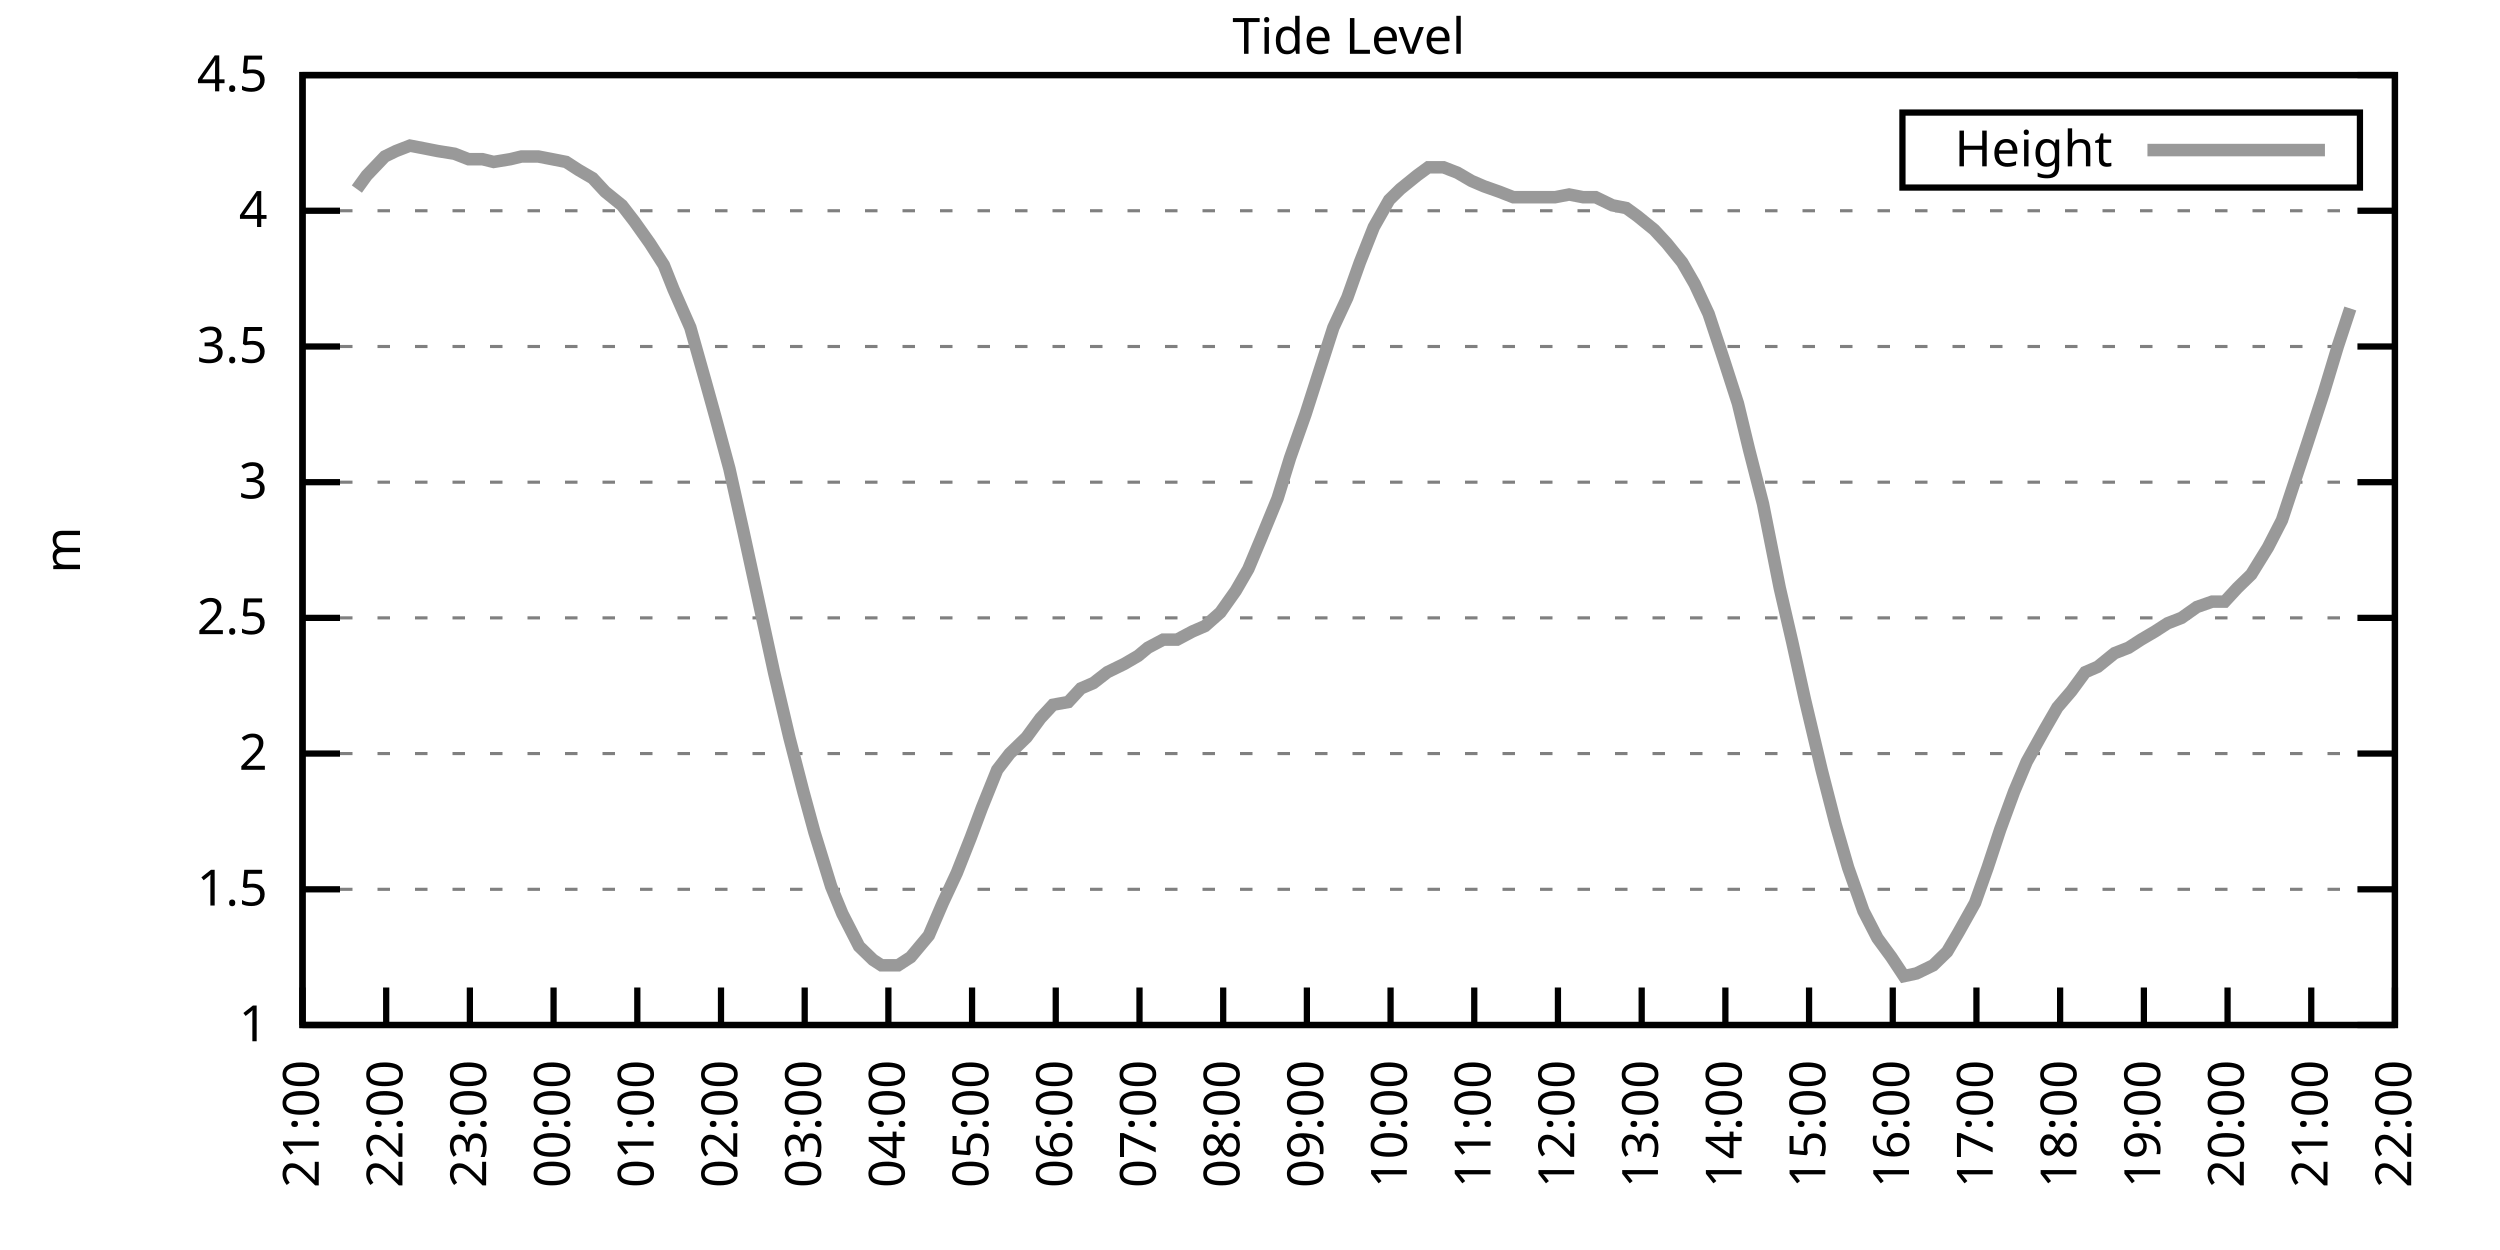
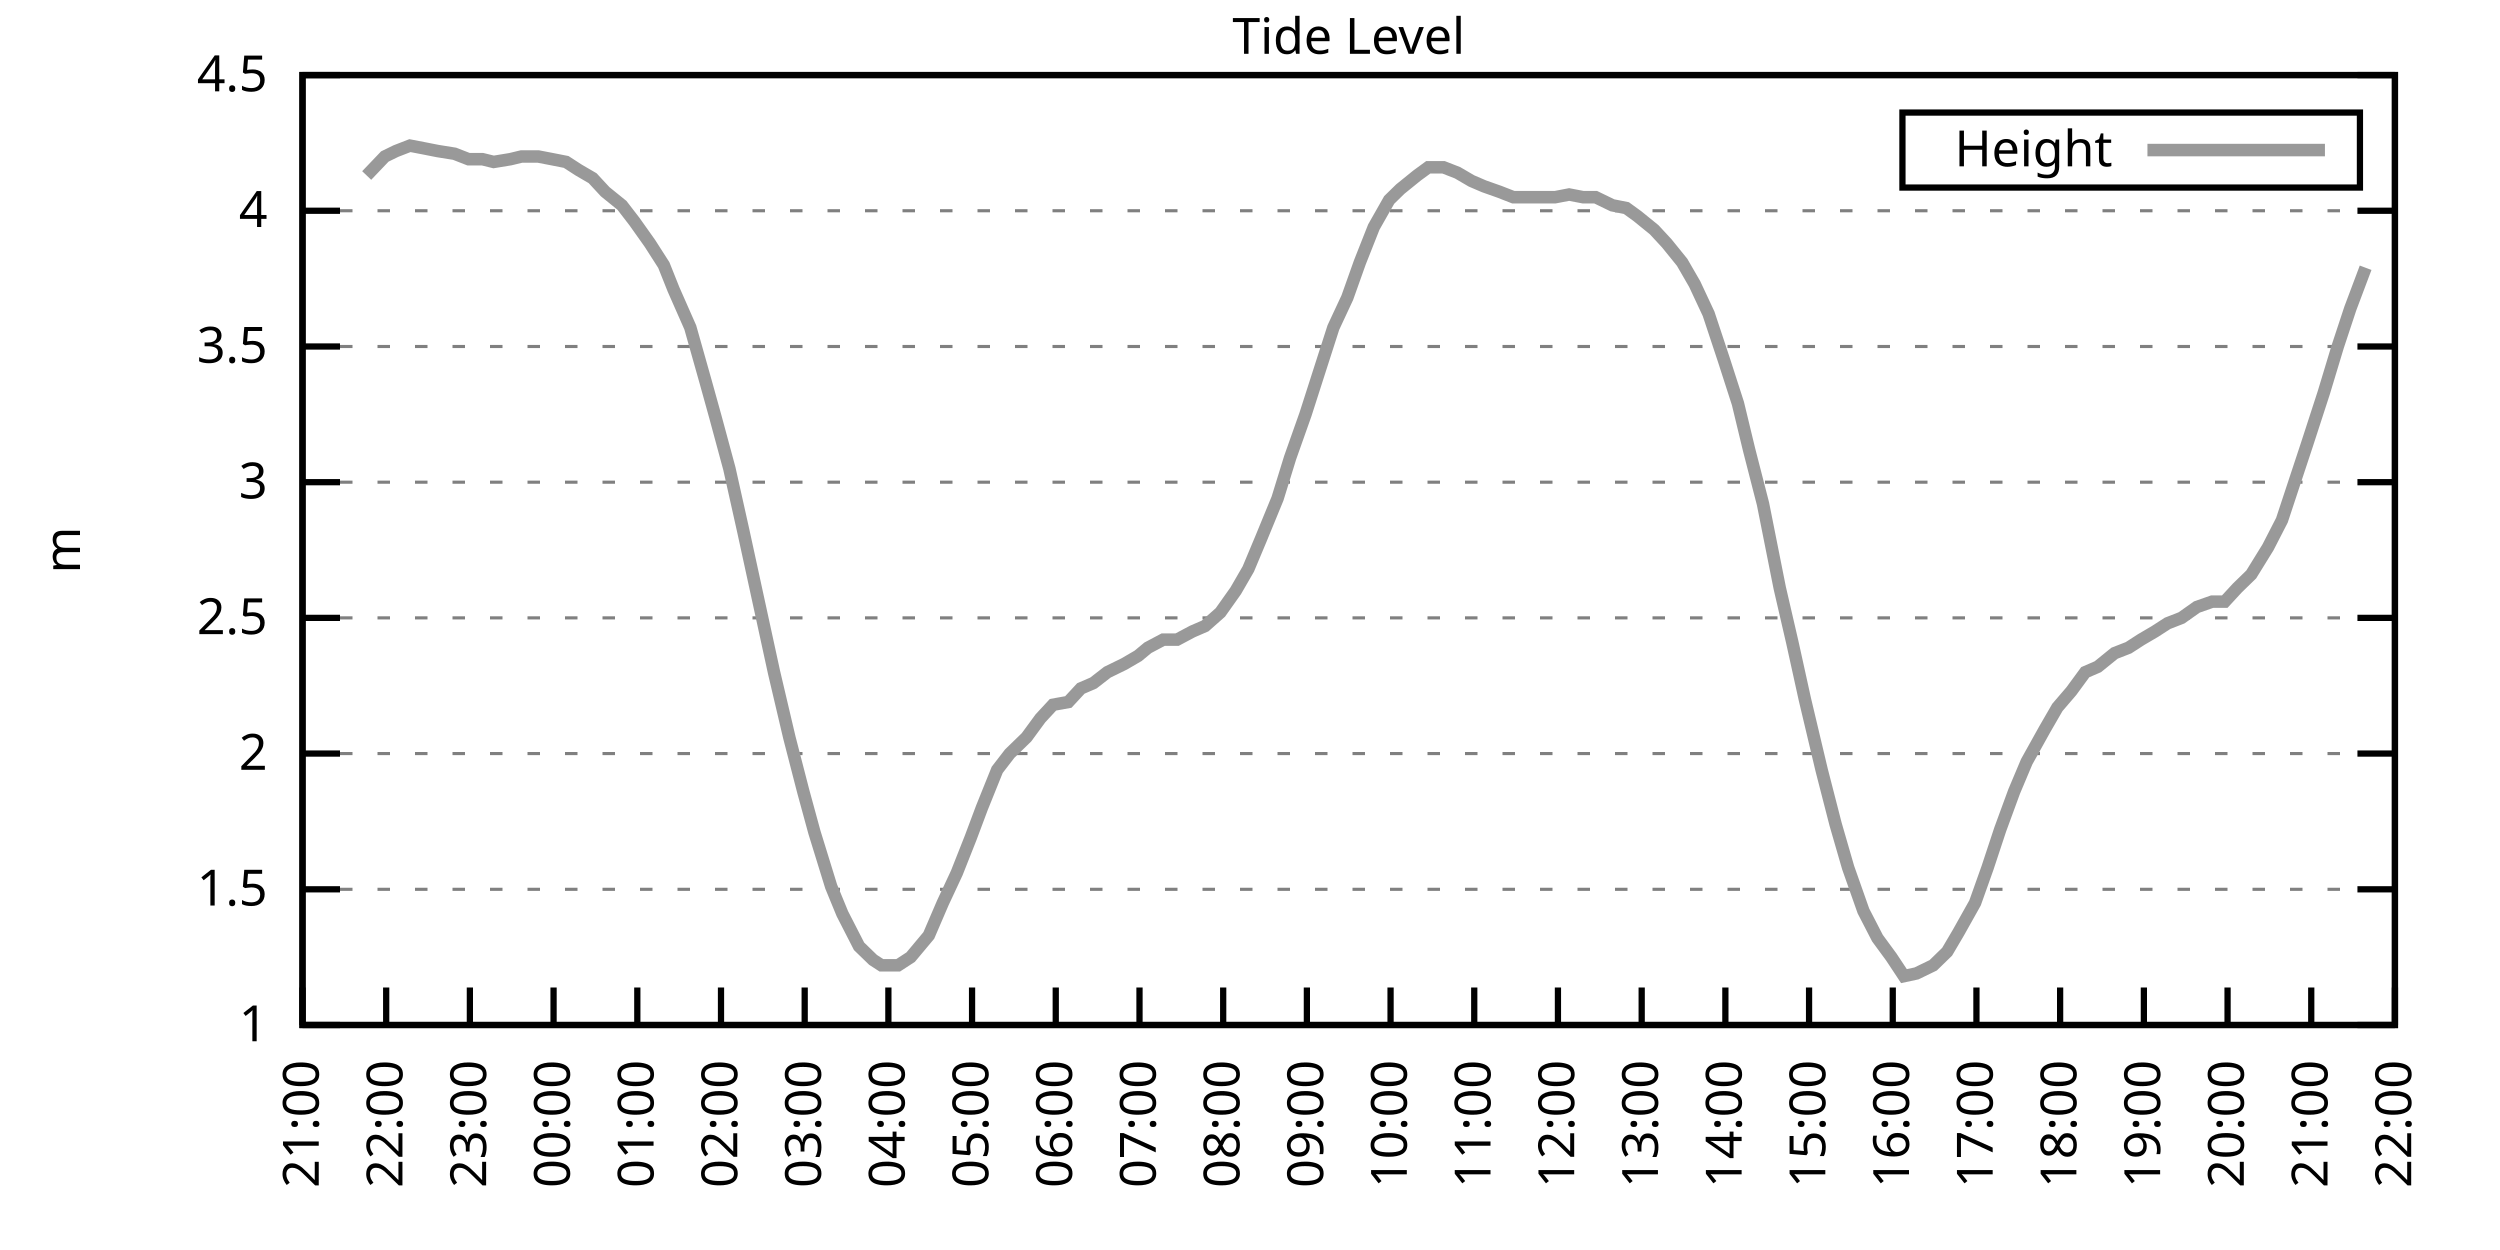
<svg xmlns="http://www.w3.org/2000/svg" xmlns:xlink="http://www.w3.org/1999/xlink" width="400" height="200" viewBox="0 0 400 200">
  <g id="gnuplot_canvas">
    <rect x="0" y="0" width="400" height="200" fill="none" />
    <defs>
      <circle id="gpDot" r="0.5" stroke-width="0.5" stroke="currentColor" />
      <path id="gpPt0" stroke-width="0.333" stroke="currentColor" d="M-1,0 h2 M0,-1 v2" />
      <path id="gpPt1" stroke-width="0.333" stroke="currentColor" d="M-1,-1 L1,1 M1,-1 L-1,1" />
      <path id="gpPt2" stroke-width="0.333" stroke="currentColor" d="M-1,0 L1,0 M0,-1 L0,1 M-1,-1 L1,1 M-1,1 L1,-1" />
      <rect id="gpPt3" stroke-width="0.333" stroke="currentColor" x="-1" y="-1" width="2" height="2" />
      <rect id="gpPt4" stroke-width="0.333" stroke="currentColor" fill="currentColor" x="-1" y="-1" width="2" height="2" />
      <circle id="gpPt5" stroke-width="0.333" stroke="currentColor" cx="0" cy="0" r="1" />
      <use xlink:href="#gpPt5" id="gpPt6" fill="currentColor" stroke="none" />
      <path id="gpPt7" stroke-width="0.333" stroke="currentColor" d="M0,-1.33 L-1.33,0.67 L1.33,0.67 z" />
      <use xlink:href="#gpPt7" id="gpPt8" fill="currentColor" stroke="none" />
      <use xlink:href="#gpPt7" id="gpPt9" stroke="currentColor" transform="rotate(180)" />
      <use xlink:href="#gpPt9" id="gpPt10" fill="currentColor" stroke="none" />
      <use xlink:href="#gpPt3" id="gpPt11" stroke="currentColor" transform="rotate(45)" />
      <use xlink:href="#gpPt11" id="gpPt12" fill="currentColor" stroke="none" />
      <path id="gpPt13" stroke-width="0.333" stroke="currentColor" d="M0,1.330 L1.265,0.411 L0.782,-1.067 L-0.782,-1.076 L-1.265,0.411 z" />
      <use xlink:href="#gpPt13" id="gpPt14" fill="currentColor" stroke="none" />
      <filter id="textbox" filterUnits="objectBoundingBox" x="0" y="0" height="1" width="1">
        <feFlood flood-color="white" flood-opacity="1" result="bgnd" />
        <feComposite in="SourceGraphic" in2="bgnd" operator="atop" />
      </filter>
      <filter id="greybox" filterUnits="objectBoundingBox" x="0" y="0" height="1" width="1">
        <feFlood flood-color="lightgrey" flood-opacity="1" result="grey" />
        <feComposite in="SourceGraphic" in2="grey" operator="atop" />
      </filter>
    </defs>
    <g fill="none" color="white" stroke="currentColor" stroke-width="1.00" stroke-linecap="butt" stroke-linejoin="miter">
</g>
    <g fill="none" color="black" stroke="currentColor" stroke-width="1.00" stroke-linecap="butt" stroke-linejoin="miter">
      <g stroke="none" shape-rendering="crispEdges">
        <polygon fill="rgb(255, 255, 255)" points="48.40,164.00 383.18,164.00 383.18,12.02 48.40,12.02 " />
      </g>
    </g>
    <g fill="none" color="black" stroke="currentColor" stroke-width="1.00" stroke-linecap="butt" stroke-linejoin="miter">
</g>
    <g fill="none" color="black" stroke="black" stroke-width="0.50" stroke-linecap="butt" stroke-linejoin="miter">
</g>
    <g fill="none" color="gray" stroke="currentColor" stroke-width="0.50" stroke-linecap="butt" stroke-linejoin="miter">
      <path stroke="gray" stroke-dasharray="2,4" class="gridline" d="M48.40,164.00 L383.19,164.00  " />
    </g>
    <g fill="none" color="gray" stroke="gray" stroke-width="1.00" stroke-linecap="butt" stroke-linejoin="miter">
</g>
    <g fill="none" color="black" stroke="currentColor" stroke-width="1.00" stroke-linecap="butt" stroke-linejoin="miter">
      <path stroke="black" d="M48.40,164.00 L54.40,164.00 M383.19,164.00 L377.19,164.00  " />
      <g transform="translate(42.80,166.60)" stroke="none" fill="black" font-family="Sans" font-size="8.00" text-anchor="end">
        <text>
          <tspan font-family="Sans"> 1</tspan>
        </text>
      </g>
    </g>
    <g fill="none" color="black" stroke="currentColor" stroke-width="1.00" stroke-linecap="butt" stroke-linejoin="miter">
</g>
    <g fill="none" color="black" stroke="black" stroke-width="0.50" stroke-linecap="butt" stroke-linejoin="miter">
</g>
    <g fill="none" color="gray" stroke="currentColor" stroke-width="0.50" stroke-linecap="butt" stroke-linejoin="miter">
      <path stroke="gray" stroke-dasharray="2,4" class="gridline" d="M48.40,142.29 L383.19,142.29  " />
    </g>
    <g fill="none" color="gray" stroke="gray" stroke-width="1.00" stroke-linecap="butt" stroke-linejoin="miter">
</g>
    <g fill="none" color="black" stroke="currentColor" stroke-width="1.00" stroke-linecap="butt" stroke-linejoin="miter">
      <path stroke="black" d="M48.40,142.29 L54.40,142.29 M383.19,142.29 L377.19,142.29  " />
      <g transform="translate(42.80,144.89)" stroke="none" fill="black" font-family="Sans" font-size="8.00" text-anchor="end">
        <text>
          <tspan font-family="Sans"> 1.5</tspan>
        </text>
      </g>
    </g>
    <g fill="none" color="black" stroke="currentColor" stroke-width="1.00" stroke-linecap="butt" stroke-linejoin="miter">
</g>
    <g fill="none" color="black" stroke="black" stroke-width="0.50" stroke-linecap="butt" stroke-linejoin="miter">
</g>
    <g fill="none" color="gray" stroke="currentColor" stroke-width="0.50" stroke-linecap="butt" stroke-linejoin="miter">
      <path stroke="gray" stroke-dasharray="2,4" class="gridline" d="M48.40,120.57 L383.19,120.57  " />
    </g>
    <g fill="none" color="gray" stroke="gray" stroke-width="1.00" stroke-linecap="butt" stroke-linejoin="miter">
</g>
    <g fill="none" color="black" stroke="currentColor" stroke-width="1.00" stroke-linecap="butt" stroke-linejoin="miter">
      <path stroke="black" d="M48.40,120.57 L54.40,120.57 M383.19,120.57 L377.19,120.57  " />
      <g transform="translate(42.80,123.17)" stroke="none" fill="black" font-family="Sans" font-size="8.00" text-anchor="end">
        <text>
          <tspan font-family="Sans"> 2</tspan>
        </text>
      </g>
    </g>
    <g fill="none" color="black" stroke="currentColor" stroke-width="1.00" stroke-linecap="butt" stroke-linejoin="miter">
</g>
    <g fill="none" color="black" stroke="black" stroke-width="0.50" stroke-linecap="butt" stroke-linejoin="miter">
</g>
    <g fill="none" color="gray" stroke="currentColor" stroke-width="0.50" stroke-linecap="butt" stroke-linejoin="miter">
      <path stroke="gray" stroke-dasharray="2,4" class="gridline" d="M48.40,98.86 L383.19,98.86  " />
    </g>
    <g fill="none" color="gray" stroke="gray" stroke-width="1.00" stroke-linecap="butt" stroke-linejoin="miter">
</g>
    <g fill="none" color="black" stroke="currentColor" stroke-width="1.00" stroke-linecap="butt" stroke-linejoin="miter">
      <path stroke="black" d="M48.40,98.86 L54.40,98.86 M383.19,98.86 L377.19,98.86  " />
      <g transform="translate(42.80,101.46)" stroke="none" fill="black" font-family="Sans" font-size="8.00" text-anchor="end">
        <text>
          <tspan font-family="Sans"> 2.5</tspan>
        </text>
      </g>
    </g>
    <g fill="none" color="black" stroke="currentColor" stroke-width="1.00" stroke-linecap="butt" stroke-linejoin="miter">
</g>
    <g fill="none" color="black" stroke="black" stroke-width="0.50" stroke-linecap="butt" stroke-linejoin="miter">
</g>
    <g fill="none" color="gray" stroke="currentColor" stroke-width="0.50" stroke-linecap="butt" stroke-linejoin="miter">
      <path stroke="gray" stroke-dasharray="2,4" class="gridline" d="M48.40,77.15 L383.19,77.15  " />
    </g>
    <g fill="none" color="gray" stroke="gray" stroke-width="1.00" stroke-linecap="butt" stroke-linejoin="miter">
</g>
    <g fill="none" color="black" stroke="currentColor" stroke-width="1.00" stroke-linecap="butt" stroke-linejoin="miter">
      <path stroke="black" d="M48.40,77.15 L54.40,77.15 M383.19,77.15 L377.19,77.15  " />
      <g transform="translate(42.80,79.75)" stroke="none" fill="black" font-family="Sans" font-size="8.00" text-anchor="end">
        <text>
          <tspan font-family="Sans"> 3</tspan>
        </text>
      </g>
    </g>
    <g fill="none" color="black" stroke="currentColor" stroke-width="1.00" stroke-linecap="butt" stroke-linejoin="miter">
</g>
    <g fill="none" color="black" stroke="black" stroke-width="0.50" stroke-linecap="butt" stroke-linejoin="miter">
</g>
    <g fill="none" color="gray" stroke="currentColor" stroke-width="0.50" stroke-linecap="butt" stroke-linejoin="miter">
      <path stroke="gray" stroke-dasharray="2,4" class="gridline" d="M48.40,55.44 L383.19,55.44  " />
    </g>
    <g fill="none" color="gray" stroke="gray" stroke-width="1.00" stroke-linecap="butt" stroke-linejoin="miter">
</g>
    <g fill="none" color="black" stroke="currentColor" stroke-width="1.00" stroke-linecap="butt" stroke-linejoin="miter">
      <path stroke="black" d="M48.40,55.44 L54.40,55.44 M383.19,55.44 L377.19,55.44  " />
      <g transform="translate(42.80,58.04)" stroke="none" fill="black" font-family="Sans" font-size="8.00" text-anchor="end">
        <text>
          <tspan font-family="Sans"> 3.5</tspan>
        </text>
      </g>
    </g>
    <g fill="none" color="black" stroke="currentColor" stroke-width="1.00" stroke-linecap="butt" stroke-linejoin="miter">
</g>
    <g fill="none" color="black" stroke="black" stroke-width="0.50" stroke-linecap="butt" stroke-linejoin="miter">
</g>
    <g fill="none" color="gray" stroke="currentColor" stroke-width="0.50" stroke-linecap="butt" stroke-linejoin="miter">
      <path stroke="gray" stroke-dasharray="2,4" class="gridline" d="M48.40,33.72 L383.19,33.72  " />
    </g>
    <g fill="none" color="gray" stroke="gray" stroke-width="1.00" stroke-linecap="butt" stroke-linejoin="miter">
</g>
    <g fill="none" color="black" stroke="currentColor" stroke-width="1.00" stroke-linecap="butt" stroke-linejoin="miter">
      <path stroke="black" d="M48.40,33.72 L54.40,33.72 M383.19,33.72 L377.19,33.72  " />
      <g transform="translate(42.80,36.32)" stroke="none" fill="black" font-family="Sans" font-size="8.00" text-anchor="end">
        <text>
          <tspan font-family="Sans"> 4</tspan>
        </text>
      </g>
    </g>
    <g fill="none" color="black" stroke="currentColor" stroke-width="1.00" stroke-linecap="butt" stroke-linejoin="miter">
</g>
    <g fill="none" color="black" stroke="black" stroke-width="0.50" stroke-linecap="butt" stroke-linejoin="miter">
</g>
    <g fill="none" color="gray" stroke="currentColor" stroke-width="0.50" stroke-linecap="butt" stroke-linejoin="miter">
      <path stroke="gray" stroke-dasharray="2,4" class="gridline" d="M48.40,12.01 L383.19,12.01  " />
    </g>
    <g fill="none" color="gray" stroke="gray" stroke-width="1.00" stroke-linecap="butt" stroke-linejoin="miter">
</g>
    <g fill="none" color="black" stroke="currentColor" stroke-width="1.00" stroke-linecap="butt" stroke-linejoin="miter">
      <path stroke="black" d="M48.40,12.01 L54.40,12.01 M383.19,12.01 L377.19,12.01  " />
      <g transform="translate(42.80,14.61)" stroke="none" fill="black" font-family="Sans" font-size="8.00" text-anchor="end">
        <text>
          <tspan font-family="Sans"> 4.5</tspan>
        </text>
      </g>
    </g>
    <g fill="none" color="black" stroke="currentColor" stroke-width="1.00" stroke-linecap="butt" stroke-linejoin="miter">
      <path stroke="black" d="M48.40,164.00 L48.40,158.00  " />
      <g transform="translate(51.00,169.60) rotate(270.00)" stroke="none" fill="black" font-family="Sans" font-size="8.00" text-anchor="end">
        <text>
          <tspan font-family="Sans">21:00</tspan>
        </text>
      </g>
    </g>
    <g fill="none" color="black" stroke="currentColor" stroke-width="1.00" stroke-linecap="butt" stroke-linejoin="miter">
      <path stroke="black" d="M61.79,164.00 L61.79,158.00  " />
      <g transform="translate(64.39,169.60) rotate(270.00)" stroke="none" fill="black" font-family="Sans" font-size="8.00" text-anchor="end">
        <text>
          <tspan font-family="Sans">22:00</tspan>
        </text>
      </g>
    </g>
    <g fill="none" color="black" stroke="currentColor" stroke-width="1.00" stroke-linecap="butt" stroke-linejoin="miter">
      <path stroke="black" d="M75.18,164.00 L75.18,158.00  " />
      <g transform="translate(77.78,169.60) rotate(270.00)" stroke="none" fill="black" font-family="Sans" font-size="8.00" text-anchor="end">
        <text>
          <tspan font-family="Sans">23:00</tspan>
        </text>
      </g>
    </g>
    <g fill="none" color="black" stroke="currentColor" stroke-width="1.00" stroke-linecap="butt" stroke-linejoin="miter">
      <path stroke="black" d="M88.57,164.00 L88.57,158.00  " />
      <g transform="translate(91.17,169.60) rotate(270.00)" stroke="none" fill="black" font-family="Sans" font-size="8.00" text-anchor="end">
        <text>
          <tspan font-family="Sans">00:00</tspan>
        </text>
      </g>
    </g>
    <g fill="none" color="black" stroke="currentColor" stroke-width="1.00" stroke-linecap="butt" stroke-linejoin="miter">
      <path stroke="black" d="M101.97,164.00 L101.97,158.00  " />
      <g transform="translate(104.57,169.60) rotate(270.00)" stroke="none" fill="black" font-family="Sans" font-size="8.00" text-anchor="end">
        <text>
          <tspan font-family="Sans">01:00</tspan>
        </text>
      </g>
    </g>
    <g fill="none" color="black" stroke="currentColor" stroke-width="1.00" stroke-linecap="butt" stroke-linejoin="miter">
      <path stroke="black" d="M115.36,164.00 L115.36,158.00  " />
      <g transform="translate(117.96,169.60) rotate(270.00)" stroke="none" fill="black" font-family="Sans" font-size="8.00" text-anchor="end">
        <text>
          <tspan font-family="Sans">02:00</tspan>
        </text>
      </g>
    </g>
    <g fill="none" color="black" stroke="currentColor" stroke-width="1.00" stroke-linecap="butt" stroke-linejoin="miter">
      <path stroke="black" d="M128.75,164.00 L128.75,158.00  " />
      <g transform="translate(131.35,169.60) rotate(270.00)" stroke="none" fill="black" font-family="Sans" font-size="8.00" text-anchor="end">
        <text>
          <tspan font-family="Sans">03:00</tspan>
        </text>
      </g>
    </g>
    <g fill="none" color="black" stroke="currentColor" stroke-width="1.00" stroke-linecap="butt" stroke-linejoin="miter">
      <path stroke="black" d="M142.14,164.00 L142.14,158.00  " />
      <g transform="translate(144.74,169.60) rotate(270.00)" stroke="none" fill="black" font-family="Sans" font-size="8.00" text-anchor="end">
        <text>
          <tspan font-family="Sans">04:00</tspan>
        </text>
      </g>
    </g>
    <g fill="none" color="black" stroke="currentColor" stroke-width="1.00" stroke-linecap="butt" stroke-linejoin="miter">
      <path stroke="black" d="M155.53,164.00 L155.53,158.00  " />
      <g transform="translate(158.13,169.60) rotate(270.00)" stroke="none" fill="black" font-family="Sans" font-size="8.00" text-anchor="end">
        <text>
          <tspan font-family="Sans">05:00</tspan>
        </text>
      </g>
    </g>
    <g fill="none" color="black" stroke="currentColor" stroke-width="1.00" stroke-linecap="butt" stroke-linejoin="miter">
      <path stroke="black" d="M168.92,164.00 L168.92,158.00  " />
      <g transform="translate(171.52,169.60) rotate(270.00)" stroke="none" fill="black" font-family="Sans" font-size="8.00" text-anchor="end">
        <text>
          <tspan font-family="Sans">06:00</tspan>
        </text>
      </g>
    </g>
    <g fill="none" color="black" stroke="currentColor" stroke-width="1.00" stroke-linecap="butt" stroke-linejoin="miter">
      <path stroke="black" d="M182.32,164.00 L182.32,158.00  " />
      <g transform="translate(184.92,169.60) rotate(270.00)" stroke="none" fill="black" font-family="Sans" font-size="8.00" text-anchor="end">
        <text>
          <tspan font-family="Sans">07:00</tspan>
        </text>
      </g>
    </g>
    <g fill="none" color="black" stroke="currentColor" stroke-width="1.00" stroke-linecap="butt" stroke-linejoin="miter">
      <path stroke="black" d="M195.71,164.00 L195.71,158.00  " />
      <g transform="translate(198.31,169.60) rotate(270.00)" stroke="none" fill="black" font-family="Sans" font-size="8.00" text-anchor="end">
        <text>
          <tspan font-family="Sans">08:00</tspan>
        </text>
      </g>
    </g>
    <g fill="none" color="black" stroke="currentColor" stroke-width="1.00" stroke-linecap="butt" stroke-linejoin="miter">
      <path stroke="black" d="M209.10,164.00 L209.10,158.00  " />
      <g transform="translate(211.70,169.60) rotate(270.00)" stroke="none" fill="black" font-family="Sans" font-size="8.00" text-anchor="end">
        <text>
          <tspan font-family="Sans">09:00</tspan>
        </text>
      </g>
    </g>
    <g fill="none" color="black" stroke="currentColor" stroke-width="1.00" stroke-linecap="butt" stroke-linejoin="miter">
      <path stroke="black" d="M222.49,164.00 L222.49,158.00  " />
      <g transform="translate(225.09,169.60) rotate(270.00)" stroke="none" fill="black" font-family="Sans" font-size="8.00" text-anchor="end">
        <text>
          <tspan font-family="Sans">10:00</tspan>
        </text>
      </g>
    </g>
    <g fill="none" color="black" stroke="currentColor" stroke-width="1.00" stroke-linecap="butt" stroke-linejoin="miter">
      <path stroke="black" d="M235.88,164.00 L235.88,158.00  " />
      <g transform="translate(238.48,169.60) rotate(270.00)" stroke="none" fill="black" font-family="Sans" font-size="8.00" text-anchor="end">
        <text>
          <tspan font-family="Sans">11:00</tspan>
        </text>
      </g>
    </g>
    <g fill="none" color="black" stroke="currentColor" stroke-width="1.00" stroke-linecap="butt" stroke-linejoin="miter">
      <path stroke="black" d="M249.27,164.00 L249.27,158.00  " />
      <g transform="translate(251.87,169.60) rotate(270.00)" stroke="none" fill="black" font-family="Sans" font-size="8.00" text-anchor="end">
        <text>
          <tspan font-family="Sans">12:00</tspan>
        </text>
      </g>
    </g>
    <g fill="none" color="black" stroke="currentColor" stroke-width="1.00" stroke-linecap="butt" stroke-linejoin="miter">
      <path stroke="black" d="M262.67,164.00 L262.67,158.00  " />
      <g transform="translate(265.27,169.60) rotate(270.00)" stroke="none" fill="black" font-family="Sans" font-size="8.00" text-anchor="end">
        <text>
          <tspan font-family="Sans">13:00</tspan>
        </text>
      </g>
    </g>
    <g fill="none" color="black" stroke="currentColor" stroke-width="1.00" stroke-linecap="butt" stroke-linejoin="miter">
      <path stroke="black" d="M276.06,164.00 L276.06,158.00  " />
      <g transform="translate(278.66,169.60) rotate(270.00)" stroke="none" fill="black" font-family="Sans" font-size="8.00" text-anchor="end">
        <text>
          <tspan font-family="Sans">14:00</tspan>
        </text>
      </g>
    </g>
    <g fill="none" color="black" stroke="currentColor" stroke-width="1.00" stroke-linecap="butt" stroke-linejoin="miter">
      <path stroke="black" d="M289.45,164.00 L289.45,158.00  " />
      <g transform="translate(292.05,169.60) rotate(270.00)" stroke="none" fill="black" font-family="Sans" font-size="8.00" text-anchor="end">
        <text>
          <tspan font-family="Sans">15:00</tspan>
        </text>
      </g>
    </g>
    <g fill="none" color="black" stroke="currentColor" stroke-width="1.00" stroke-linecap="butt" stroke-linejoin="miter">
      <path stroke="black" d="M302.84,164.00 L302.84,158.00  " />
      <g transform="translate(305.44,169.60) rotate(270.00)" stroke="none" fill="black" font-family="Sans" font-size="8.00" text-anchor="end">
        <text>
          <tspan font-family="Sans">16:00</tspan>
        </text>
      </g>
    </g>
    <g fill="none" color="black" stroke="currentColor" stroke-width="1.00" stroke-linecap="butt" stroke-linejoin="miter">
      <path stroke="black" d="M316.23,164.00 L316.23,158.00  " />
      <g transform="translate(318.83,169.60) rotate(270.00)" stroke="none" fill="black" font-family="Sans" font-size="8.00" text-anchor="end">
        <text>
          <tspan font-family="Sans">17:00</tspan>
        </text>
      </g>
    </g>
    <g fill="none" color="black" stroke="currentColor" stroke-width="1.00" stroke-linecap="butt" stroke-linejoin="miter">
      <path stroke="black" d="M329.62,164.00 L329.62,158.00  " />
      <g transform="translate(332.22,169.60) rotate(270.00)" stroke="none" fill="black" font-family="Sans" font-size="8.00" text-anchor="end">
        <text>
          <tspan font-family="Sans">18:00</tspan>
        </text>
      </g>
    </g>
    <g fill="none" color="black" stroke="currentColor" stroke-width="1.00" stroke-linecap="butt" stroke-linejoin="miter">
      <path stroke="black" d="M343.02,164.00 L343.02,158.00  " />
      <g transform="translate(345.62,169.60) rotate(270.00)" stroke="none" fill="black" font-family="Sans" font-size="8.00" text-anchor="end">
        <text>
          <tspan font-family="Sans">19:00</tspan>
        </text>
      </g>
    </g>
    <g fill="none" color="black" stroke="currentColor" stroke-width="1.00" stroke-linecap="butt" stroke-linejoin="miter">
      <path stroke="black" d="M356.41,164.00 L356.41,158.00  " />
      <g transform="translate(359.01,169.60) rotate(270.00)" stroke="none" fill="black" font-family="Sans" font-size="8.00" text-anchor="end">
        <text>
          <tspan font-family="Sans">20:00</tspan>
        </text>
      </g>
    </g>
    <g fill="none" color="black" stroke="currentColor" stroke-width="1.00" stroke-linecap="butt" stroke-linejoin="miter">
      <path stroke="black" d="M369.80,164.00 L369.80,158.00  " />
      <g transform="translate(372.40,169.60) rotate(270.00)" stroke="none" fill="black" font-family="Sans" font-size="8.00" text-anchor="end">
        <text>
          <tspan font-family="Sans">21:00</tspan>
        </text>
      </g>
    </g>
    <g fill="none" color="black" stroke="currentColor" stroke-width="1.00" stroke-linecap="butt" stroke-linejoin="miter">
      <path stroke="black" d="M383.19,164.00 L383.19,158.00  " />
      <g transform="translate(385.79,169.60) rotate(270.00)" stroke="none" fill="black" font-family="Sans" font-size="8.00" text-anchor="end">
        <text>
          <tspan font-family="Sans">22:00</tspan>
        </text>
      </g>
    </g>
    <g fill="none" color="black" stroke="currentColor" stroke-width="1.00" stroke-linecap="butt" stroke-linejoin="miter">
</g>
    <g fill="none" color="black" stroke="currentColor" stroke-width="1.00" stroke-linecap="butt" stroke-linejoin="miter">
      <path stroke="black" d="M48.40,12.01 L48.40,164.00 L383.19,164.00 L383.19,12.01 L48.40,12.01 Z  " />
    </g>
    <g fill="none" color="black" stroke="currentColor" stroke-width="1.00" stroke-linecap="butt" stroke-linejoin="miter">
</g>
    <g fill="none" color="black" stroke="currentColor" stroke-width="1.00" stroke-linecap="butt" stroke-linejoin="miter">
      <path stroke="black" d="M304.39,30.01 L304.39,18.01 L377.59,18.01 L377.59,30.01 L304.39,30.01 Z  " />
    </g>
    <g id="Tide_level_plot_1">
      <g fill="none" color="white" stroke="black" stroke-width="2.00" stroke-linecap="butt" stroke-linejoin="miter">
</g>
      <g fill="none" color="black" stroke="currentColor" stroke-width="2.00" stroke-linecap="butt" stroke-linejoin="miter">
        <g transform="translate(337.99,26.61)" stroke="none" fill="black" font-family="Sans" font-size="8.00" text-anchor="end">
          <text>
            <tspan font-family="Sans">Height</tspan>
          </text>
        </g>
      </g>
      <g fill="none" color="black" stroke="currentColor" stroke-width="2.00" stroke-linecap="butt" stroke-linejoin="miter">
-         <path stroke="rgb(153, 153, 153)" d="M343.59,24.01 L371.99,24.01 M57.10,30.25 L58.67,28.08 L61.57,25.04 L63.35,24.17 L65.59,23.30 L67.82,23.73   L70.05,24.17 L72.73,24.60 L74.96,25.47 L77.19,25.47 L78.98,25.91 L81.66,25.47 L83.44,25.04 L86.12,25.04   L88.35,25.47 L90.58,25.91 L92.59,27.21 L94.82,28.51 L96.83,30.68 L99.51,32.85 L101.52,35.46 L103.98,38.93   L106.21,42.41 L107.77,46.32 L110.45,52.40 L112.90,61.08 L114.47,66.73 L116.70,74.98 L118.93,84.97 L123.84,107.55   L126.29,117.97 L128.53,126.65 L130.31,133.17 L132.99,141.85 L134.78,146.20 L137.45,151.41 L139.69,153.58 L141.03,154.45   L143.70,154.45 L145.71,153.14 L148.61,149.67 L150.85,144.46 L153.08,139.68 L155.31,134.04 L157.10,129.26 L159.55,123.18   L161.56,120.57 L164.24,117.97 L166.47,114.93 L168.48,112.76 L170.93,112.32 L172.94,110.15 L174.95,109.28 L177.18,107.55   L179.86,106.24 L182.09,104.94 L183.66,103.64 L186.11,102.34 L188.34,102.34 L190.80,101.03 L192.81,100.16 L195.26,97.99   L197.72,94.52 L199.73,91.04 L201.73,86.27 L204.41,79.75 L206.42,73.24 L208.88,66.29 L211.11,59.34 L213.34,52.40   L215.57,47.62 L217.58,41.97 L219.81,36.33 L222.27,31.99 L224.05,30.25 L226.73,28.08 L228.52,26.77 L230.97,26.77   L233.20,27.64 L235.44,28.95 L237.44,29.81 L239.90,30.68 L242.13,31.55 L244.36,31.55 L246.60,31.55 L248.83,31.55   L251.06,31.12 L253.29,31.55 L255.30,31.55 L257.98,32.85 L260.21,33.29 L262.00,34.59 L264.67,36.76 L266.68,38.93   L269.14,41.97 L271.15,45.45 L273.38,50.22 L275.83,57.61 L278.07,64.56 L279.85,71.94 L282.08,80.62 L284.76,94.08   L286.77,102.77 L288.78,111.89 L291.46,123.18 L293.69,131.86 L295.70,138.81 L298.15,145.76 L300.39,150.10 L302.62,153.14   L304.63,156.18 L306.63,155.75 L309.31,154.45 L311.54,152.28 L313.33,149.24 L316.01,144.46 L318.02,138.81 L320.03,132.73   L322.26,126.65 L324.27,121.88 L327.17,116.67 L329.18,113.19 L331.41,110.59 L333.64,107.55 L335.65,106.68 L338.33,104.51   L340.56,103.64 L342.57,102.34 L344.80,101.03 L346.81,99.73 L349.04,98.86 L351.50,97.12 L353.95,96.26 L355.96,96.26   L357.97,94.08 L360.20,91.91 L362.88,87.57 L365.11,83.23 L367.12,77.15 L369.13,71.07 L371.81,62.82 L374.04,55.44   L376.05,49.36  " />
+         <path stroke="rgb(153, 153, 153)" d="M343.59,24.01 L371.99,24.01 M58.67,28.08 L61.57,25.04 L63.35,24.17 L65.59,23.30 L67.82,23.73 L70.05,24.17   L72.73,24.60 L74.96,25.47 L77.19,25.47 L78.98,25.91 L81.66,25.47 L83.44,25.04 L86.12,25.04 L88.35,25.47   L90.58,25.91 L92.59,27.21 L94.82,28.51 L96.83,30.68 L99.51,32.85 L101.52,35.46 L103.98,38.93 L106.21,42.41   L107.77,46.32 L110.45,52.40 L112.90,61.08 L114.47,66.73 L116.70,74.98 L118.93,84.97 L123.84,107.55 L126.29,117.97   L128.53,126.65 L130.31,133.17 L132.99,141.85 L134.78,146.20 L137.45,151.41 L139.69,153.58 L141.03,154.45 L143.70,154.45   L145.71,153.14 L148.61,149.67 L150.85,144.46 L153.08,139.68 L155.31,134.04 L157.10,129.26 L159.55,123.18 L161.56,120.57   L164.24,117.97 L166.47,114.93 L168.48,112.76 L170.93,112.32 L172.94,110.15 L174.95,109.28 L177.18,107.55 L179.86,106.24   L182.09,104.94 L183.66,103.64 L186.11,102.34 L188.34,102.34 L190.80,101.03 L192.81,100.16 L195.26,97.99 L197.72,94.52   L199.73,91.04 L201.73,86.27 L204.41,79.75 L206.42,73.24 L208.88,66.29 L211.11,59.34 L213.34,52.40 L215.57,47.62   L217.58,41.97 L219.81,36.33 L222.27,31.99 L224.05,30.25 L226.73,28.08 L228.52,26.77 L230.97,26.77 L233.20,27.64   L235.44,28.95 L237.44,29.81 L239.90,30.68 L242.13,31.55 L244.36,31.55 L246.60,31.55 L248.83,31.55 L251.06,31.12   L253.29,31.55 L255.30,31.55 L257.98,32.85 L260.21,33.29 L262.00,34.59 L264.67,36.76 L266.68,38.93 L269.14,41.97   L271.15,45.45 L273.38,50.22 L275.83,57.61 L278.07,64.56 L279.85,71.94 L282.08,80.62 L284.76,94.08 L286.77,102.77   L288.78,111.89 L291.46,123.18 L293.69,131.86 L295.70,138.81 L298.15,145.76 L300.39,150.10 L302.62,153.14 L304.63,156.18   L306.63,155.75 L309.31,154.45 L311.54,152.28 L313.33,149.24 L316.01,144.46 L318.02,138.81 L320.03,132.73 L322.26,126.65   L324.27,121.88 L327.17,116.67 L329.18,113.19 L331.41,110.59 L333.64,107.55 L335.65,106.68 L338.33,104.51 L340.56,103.64   L342.57,102.34 L344.80,101.03 L346.81,99.73 L349.04,98.86 L351.50,97.12 L353.95,96.26 L355.96,96.26 L357.97,94.08   L360.20,91.91 L362.88,87.57 L365.11,83.23 L367.12,77.15 L369.13,71.07 L371.81,62.82 L374.04,55.44 L376.05,49.36   L378.50,42.84  " />
      </g>
    </g>
    <g fill="none" color="black" stroke="currentColor" stroke-width="2.00" stroke-linecap="butt" stroke-linejoin="miter">
</g>
    <g fill="none" color="black" stroke="black" stroke-width="1.00" stroke-linecap="butt" stroke-linejoin="miter">
</g>
    <g fill="none" color="black" stroke="currentColor" stroke-width="1.00" stroke-linecap="butt" stroke-linejoin="miter">
      <path stroke="black" d="M48.40,12.01 L48.40,164.00 L383.19,164.00 L383.19,12.01 L48.40,12.01 Z  " />
      <g transform="translate(12.80,88.01) rotate(270.00)" stroke="none" fill="black" font-family="Sans" font-size="8.00" text-anchor="middle">
        <text>
          <tspan font-family="Sans">m</tspan>
        </text>
      </g>
    </g>
    <g fill="none" color="black" stroke="currentColor" stroke-width="1.00" stroke-linecap="butt" stroke-linejoin="miter">
</g>
    <g fill="none" color="black" stroke="currentColor" stroke-width="1.00" stroke-linecap="butt" stroke-linejoin="miter">
      <g transform="translate(215.79,8.61)" stroke="none" fill="black" font-family="Sans" font-size="8.00" text-anchor="middle">
        <text>
          <tspan font-family="Sans">Tide Level</tspan>
        </text>
      </g>
    </g>
    <g fill="none" color="black" stroke="currentColor" stroke-width="1.00" stroke-linecap="butt" stroke-linejoin="miter">
</g>
  </g>
</svg>
